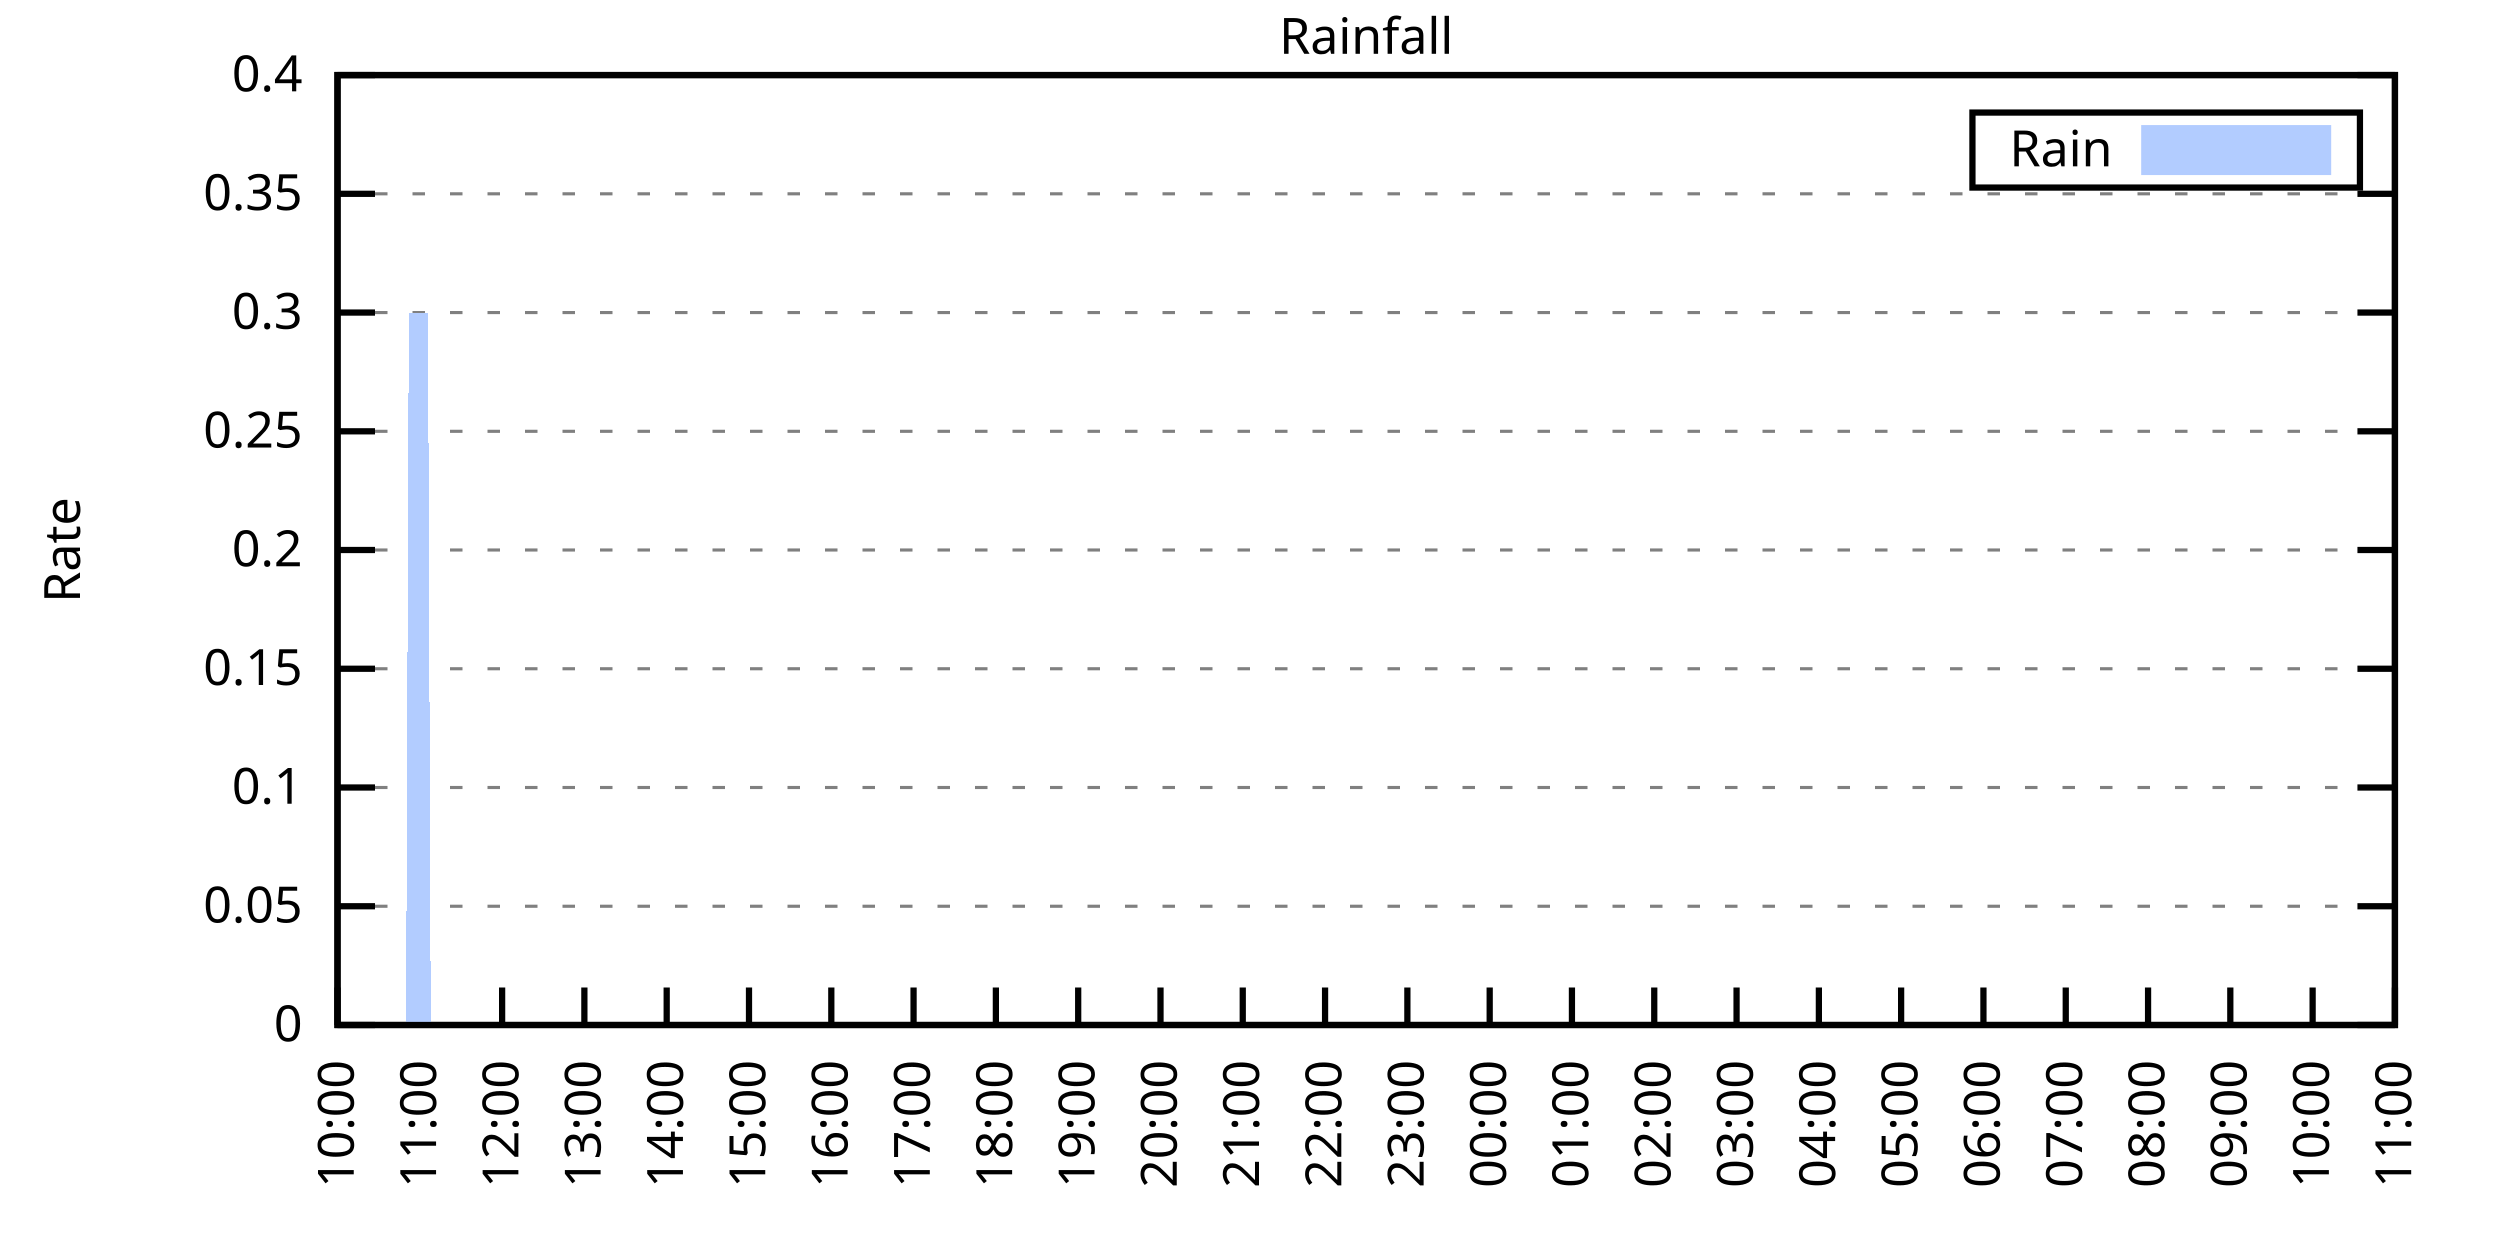
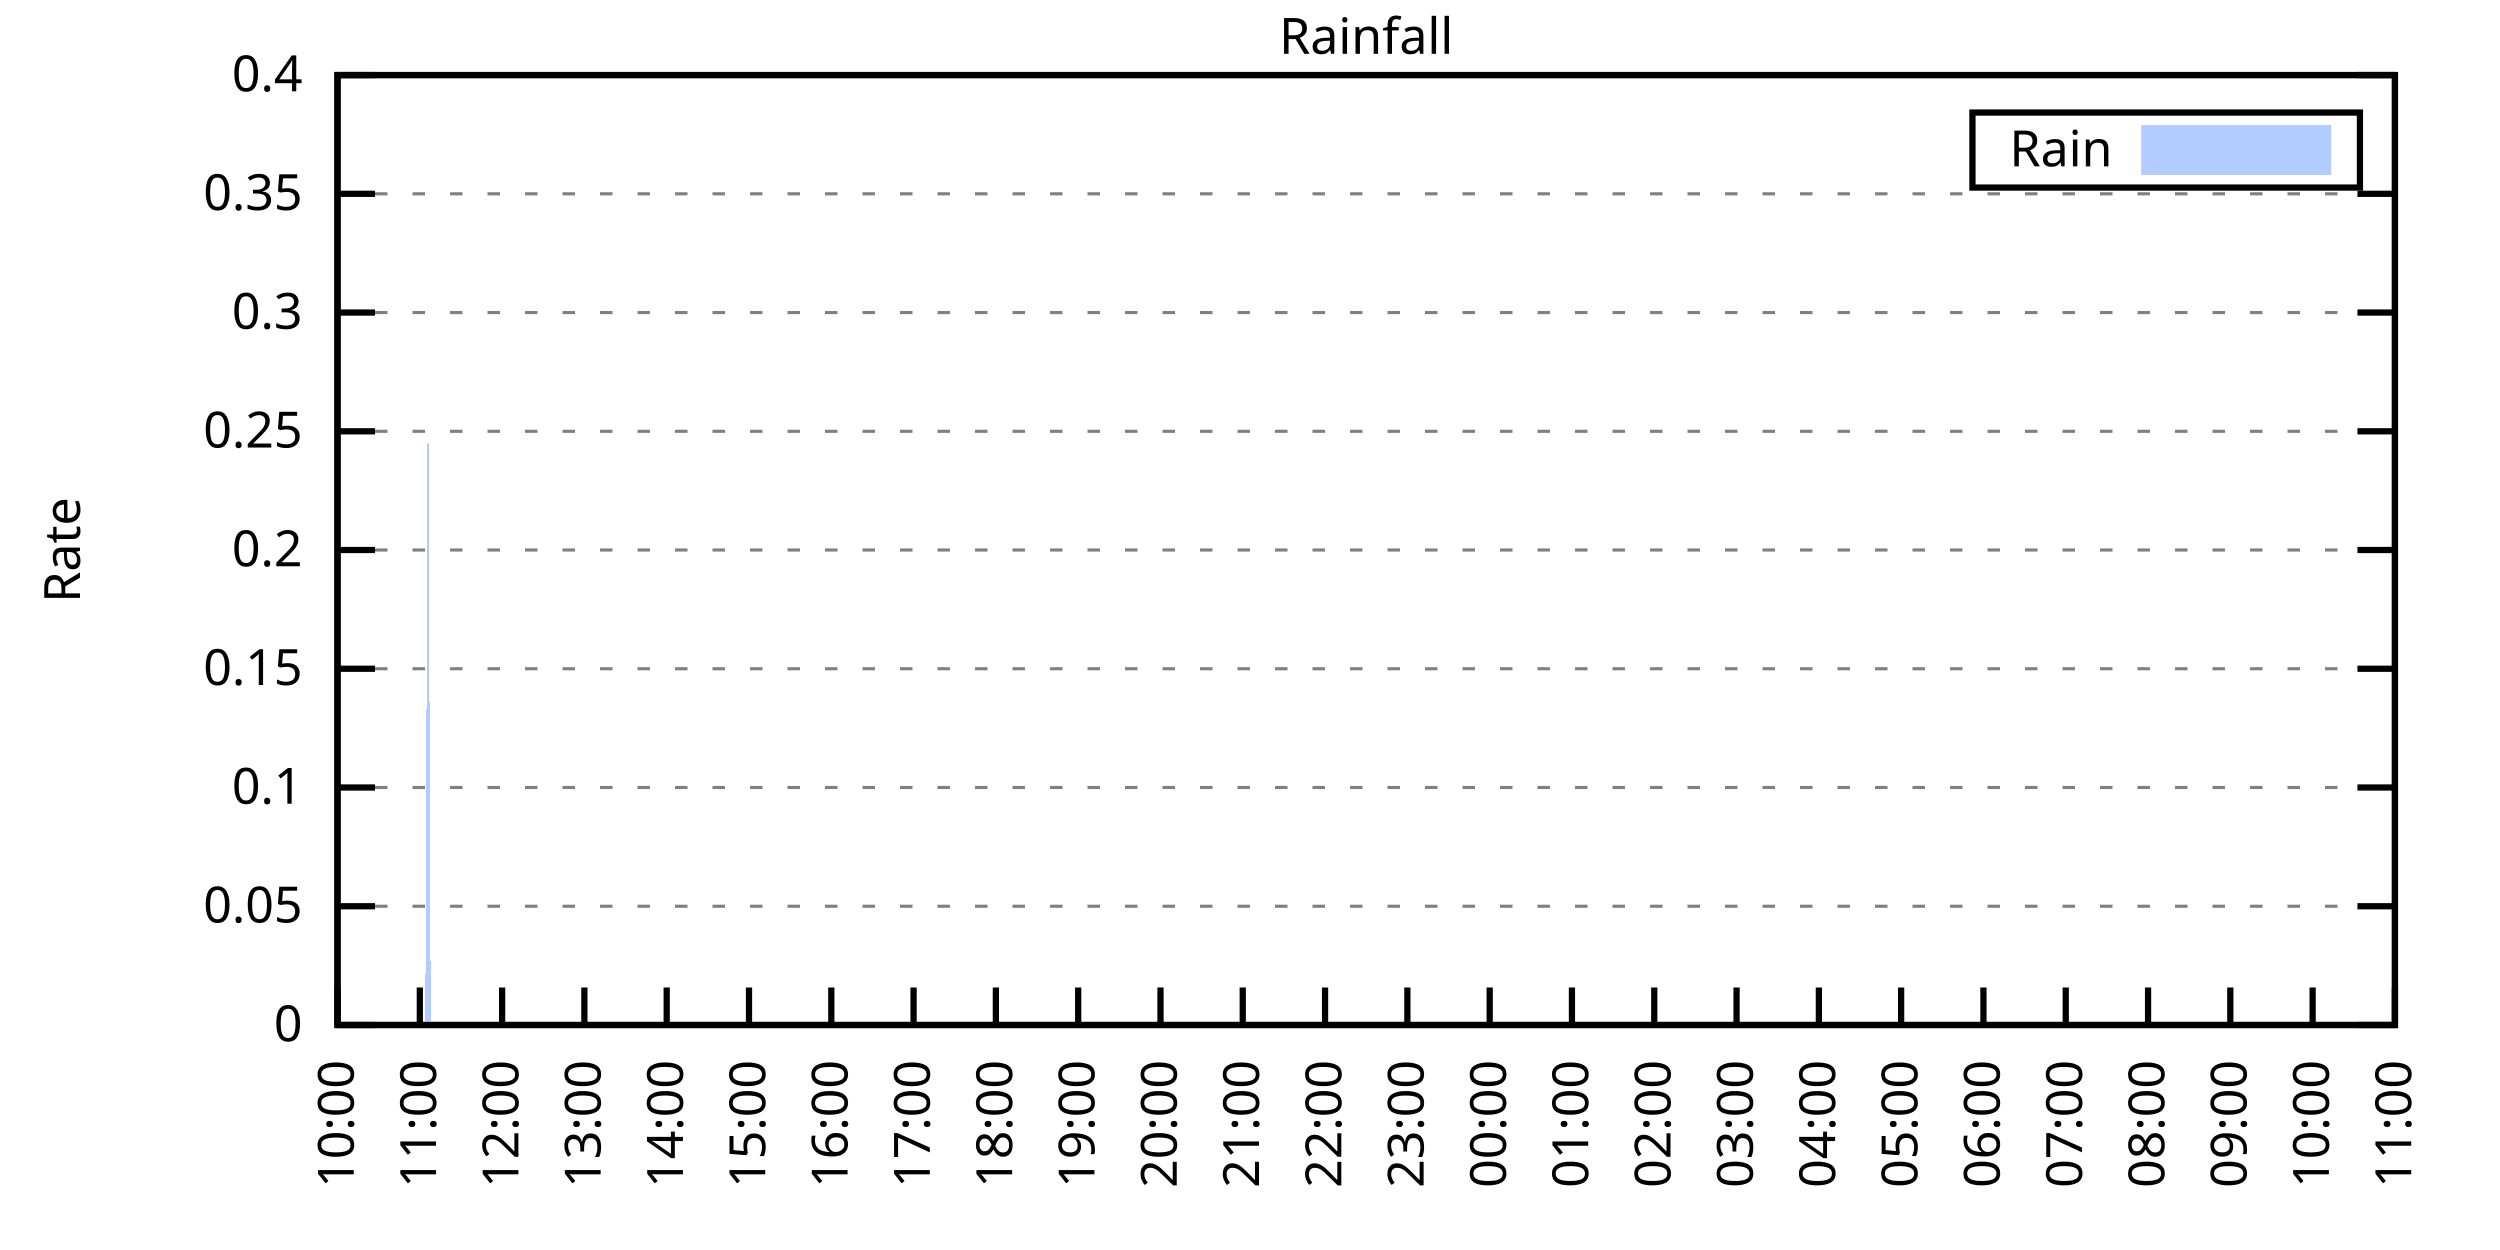
<svg xmlns="http://www.w3.org/2000/svg" xmlns:xlink="http://www.w3.org/1999/xlink" width="400" height="200" viewBox="0 0 400 200">
  <g id="gnuplot_canvas">
    <rect x="0" y="0" width="400" height="200" fill="none" />
    <defs>
      <circle id="gpDot" r="0.5" stroke-width="0.5" stroke="currentColor" />
      <path id="gpPt0" stroke-width="0.333" stroke="currentColor" d="M-1,0 h2 M0,-1 v2" />
      <path id="gpPt1" stroke-width="0.333" stroke="currentColor" d="M-1,-1 L1,1 M1,-1 L-1,1" />
      <path id="gpPt2" stroke-width="0.333" stroke="currentColor" d="M-1,0 L1,0 M0,-1 L0,1 M-1,-1 L1,1 M-1,1 L1,-1" />
      <rect id="gpPt3" stroke-width="0.333" stroke="currentColor" x="-1" y="-1" width="2" height="2" />
      <rect id="gpPt4" stroke-width="0.333" stroke="currentColor" fill="currentColor" x="-1" y="-1" width="2" height="2" />
      <circle id="gpPt5" stroke-width="0.333" stroke="currentColor" cx="0" cy="0" r="1" />
      <use xlink:href="#gpPt5" id="gpPt6" fill="currentColor" stroke="none" />
      <path id="gpPt7" stroke-width="0.333" stroke="currentColor" d="M0,-1.33 L-1.33,0.67 L1.33,0.67 z" />
      <use xlink:href="#gpPt7" id="gpPt8" fill="currentColor" stroke="none" />
      <use xlink:href="#gpPt7" id="gpPt9" stroke="currentColor" transform="rotate(180)" />
      <use xlink:href="#gpPt9" id="gpPt10" fill="currentColor" stroke="none" />
      <use xlink:href="#gpPt3" id="gpPt11" stroke="currentColor" transform="rotate(45)" />
      <use xlink:href="#gpPt11" id="gpPt12" fill="currentColor" stroke="none" />
      <path id="gpPt13" stroke-width="0.333" stroke="currentColor" d="M0,1.330 L1.265,0.411 L0.782,-1.067 L-0.782,-1.076 L-1.265,0.411 z" />
      <use xlink:href="#gpPt13" id="gpPt14" fill="currentColor" stroke="none" />
      <filter id="textbox" filterUnits="objectBoundingBox" x="0" y="0" height="1" width="1">
        <feFlood flood-color="white" flood-opacity="1" result="bgnd" />
        <feComposite in="SourceGraphic" in2="bgnd" operator="atop" />
      </filter>
      <filter id="greybox" filterUnits="objectBoundingBox" x="0" y="0" height="1" width="1">
        <feFlood flood-color="lightgrey" flood-opacity="1" result="grey" />
        <feComposite in="SourceGraphic" in2="grey" operator="atop" />
      </filter>
    </defs>
    <g fill="none" color="white" stroke="currentColor" stroke-width="1.00" stroke-linecap="butt" stroke-linejoin="miter">
</g>
    <g fill="none" color="black" stroke="currentColor" stroke-width="1.00" stroke-linecap="butt" stroke-linejoin="miter">
      <g stroke="none" shape-rendering="crispEdges">
        <polygon fill="rgb(255, 255, 255)" points="54.00,164.00 383.18,164.00 383.18,12.02 54.00,12.02 " />
      </g>
    </g>
    <g fill="none" color="black" stroke="currentColor" stroke-width="1.00" stroke-linecap="butt" stroke-linejoin="miter">
</g>
    <g fill="none" color="black" stroke="black" stroke-width="0.50" stroke-linecap="butt" stroke-linejoin="miter">
</g>
    <g fill="none" color="gray" stroke="currentColor" stroke-width="0.50" stroke-linecap="butt" stroke-linejoin="miter">
      <path stroke="gray" stroke-dasharray="2,4" class="gridline" d="M54.00,164.00 L383.19,164.00  " />
    </g>
    <g fill="none" color="gray" stroke="gray" stroke-width="1.00" stroke-linecap="butt" stroke-linejoin="miter">
</g>
    <g fill="none" color="black" stroke="currentColor" stroke-width="1.00" stroke-linecap="butt" stroke-linejoin="miter">
      <path stroke="black" d="M54.00,164.00 L60.00,164.00 M383.19,164.00 L377.19,164.00  " />
      <g transform="translate(48.40,166.60)" stroke="none" fill="black" font-family="Sans" font-size="8.00" text-anchor="end">
        <text>
          <tspan font-family="Sans"> 0</tspan>
        </text>
      </g>
    </g>
    <g fill="none" color="black" stroke="currentColor" stroke-width="1.00" stroke-linecap="butt" stroke-linejoin="miter">
</g>
    <g fill="none" color="black" stroke="black" stroke-width="0.50" stroke-linecap="butt" stroke-linejoin="miter">
</g>
    <g fill="none" color="gray" stroke="currentColor" stroke-width="0.50" stroke-linecap="butt" stroke-linejoin="miter">
      <path stroke="gray" stroke-dasharray="2,4" class="gridline" d="M54.00,145.00 L383.19,145.00  " />
    </g>
    <g fill="none" color="gray" stroke="gray" stroke-width="1.00" stroke-linecap="butt" stroke-linejoin="miter">
</g>
    <g fill="none" color="black" stroke="currentColor" stroke-width="1.00" stroke-linecap="butt" stroke-linejoin="miter">
      <path stroke="black" d="M54.00,145.00 L60.00,145.00 M383.19,145.00 L377.19,145.00  " />
      <g transform="translate(48.40,147.60)" stroke="none" fill="black" font-family="Sans" font-size="8.00" text-anchor="end">
        <text>
          <tspan font-family="Sans"> 0.05</tspan>
        </text>
      </g>
    </g>
    <g fill="none" color="black" stroke="currentColor" stroke-width="1.00" stroke-linecap="butt" stroke-linejoin="miter">
</g>
    <g fill="none" color="black" stroke="black" stroke-width="0.50" stroke-linecap="butt" stroke-linejoin="miter">
</g>
    <g fill="none" color="gray" stroke="currentColor" stroke-width="0.50" stroke-linecap="butt" stroke-linejoin="miter">
      <path stroke="gray" stroke-dasharray="2,4" class="gridline" d="M54.00,126.00 L383.19,126.00  " />
    </g>
    <g fill="none" color="gray" stroke="gray" stroke-width="1.00" stroke-linecap="butt" stroke-linejoin="miter">
</g>
    <g fill="none" color="black" stroke="currentColor" stroke-width="1.00" stroke-linecap="butt" stroke-linejoin="miter">
      <path stroke="black" d="M54.00,126.00 L60.00,126.00 M383.19,126.00 L377.19,126.00  " />
      <g transform="translate(48.40,128.60)" stroke="none" fill="black" font-family="Sans" font-size="8.00" text-anchor="end">
        <text>
          <tspan font-family="Sans"> 0.1</tspan>
        </text>
      </g>
    </g>
    <g fill="none" color="black" stroke="currentColor" stroke-width="1.00" stroke-linecap="butt" stroke-linejoin="miter">
</g>
    <g fill="none" color="black" stroke="black" stroke-width="0.50" stroke-linecap="butt" stroke-linejoin="miter">
</g>
    <g fill="none" color="gray" stroke="currentColor" stroke-width="0.50" stroke-linecap="butt" stroke-linejoin="miter">
      <path stroke="gray" stroke-dasharray="2,4" class="gridline" d="M54.00,107.00 L383.19,107.00  " />
    </g>
    <g fill="none" color="gray" stroke="gray" stroke-width="1.00" stroke-linecap="butt" stroke-linejoin="miter">
</g>
    <g fill="none" color="black" stroke="currentColor" stroke-width="1.00" stroke-linecap="butt" stroke-linejoin="miter">
      <path stroke="black" d="M54.00,107.00 L60.00,107.00 M383.19,107.00 L377.19,107.00  " />
      <g transform="translate(48.40,109.60)" stroke="none" fill="black" font-family="Sans" font-size="8.00" text-anchor="end">
        <text>
          <tspan font-family="Sans"> 0.15</tspan>
        </text>
      </g>
    </g>
    <g fill="none" color="black" stroke="currentColor" stroke-width="1.00" stroke-linecap="butt" stroke-linejoin="miter">
</g>
    <g fill="none" color="black" stroke="black" stroke-width="0.50" stroke-linecap="butt" stroke-linejoin="miter">
</g>
    <g fill="none" color="gray" stroke="currentColor" stroke-width="0.50" stroke-linecap="butt" stroke-linejoin="miter">
      <path stroke="gray" stroke-dasharray="2,4" class="gridline" d="M54.00,88.00 L383.19,88.00  " />
    </g>
    <g fill="none" color="gray" stroke="gray" stroke-width="1.00" stroke-linecap="butt" stroke-linejoin="miter">
</g>
    <g fill="none" color="black" stroke="currentColor" stroke-width="1.00" stroke-linecap="butt" stroke-linejoin="miter">
      <path stroke="black" d="M54.00,88.00 L60.00,88.00 M383.19,88.00 L377.19,88.00  " />
      <g transform="translate(48.40,90.60)" stroke="none" fill="black" font-family="Sans" font-size="8.00" text-anchor="end">
        <text>
          <tspan font-family="Sans"> 0.2</tspan>
        </text>
      </g>
    </g>
    <g fill="none" color="black" stroke="currentColor" stroke-width="1.00" stroke-linecap="butt" stroke-linejoin="miter">
</g>
    <g fill="none" color="black" stroke="black" stroke-width="0.50" stroke-linecap="butt" stroke-linejoin="miter">
</g>
    <g fill="none" color="gray" stroke="currentColor" stroke-width="0.50" stroke-linecap="butt" stroke-linejoin="miter">
      <path stroke="gray" stroke-dasharray="2,4" class="gridline" d="M54.00,69.01 L383.19,69.01  " />
    </g>
    <g fill="none" color="gray" stroke="gray" stroke-width="1.00" stroke-linecap="butt" stroke-linejoin="miter">
</g>
    <g fill="none" color="black" stroke="currentColor" stroke-width="1.00" stroke-linecap="butt" stroke-linejoin="miter">
      <path stroke="black" d="M54.00,69.01 L60.00,69.01 M383.19,69.01 L377.19,69.01  " />
      <g transform="translate(48.40,71.61)" stroke="none" fill="black" font-family="Sans" font-size="8.00" text-anchor="end">
        <text>
          <tspan font-family="Sans"> 0.25</tspan>
        </text>
      </g>
    </g>
    <g fill="none" color="black" stroke="currentColor" stroke-width="1.00" stroke-linecap="butt" stroke-linejoin="miter">
</g>
    <g fill="none" color="black" stroke="black" stroke-width="0.50" stroke-linecap="butt" stroke-linejoin="miter">
</g>
    <g fill="none" color="gray" stroke="currentColor" stroke-width="0.50" stroke-linecap="butt" stroke-linejoin="miter">
      <path stroke="gray" stroke-dasharray="2,4" class="gridline" d="M54.00,50.01 L383.19,50.01  " />
    </g>
    <g fill="none" color="gray" stroke="gray" stroke-width="1.00" stroke-linecap="butt" stroke-linejoin="miter">
</g>
    <g fill="none" color="black" stroke="currentColor" stroke-width="1.00" stroke-linecap="butt" stroke-linejoin="miter">
      <path stroke="black" d="M54.00,50.01 L60.00,50.01 M383.19,50.01 L377.19,50.01  " />
      <g transform="translate(48.40,52.61)" stroke="none" fill="black" font-family="Sans" font-size="8.00" text-anchor="end">
        <text>
          <tspan font-family="Sans"> 0.3</tspan>
        </text>
      </g>
    </g>
    <g fill="none" color="black" stroke="currentColor" stroke-width="1.00" stroke-linecap="butt" stroke-linejoin="miter">
</g>
    <g fill="none" color="black" stroke="black" stroke-width="0.50" stroke-linecap="butt" stroke-linejoin="miter">
</g>
    <g fill="none" color="gray" stroke="currentColor" stroke-width="0.50" stroke-linecap="butt" stroke-linejoin="miter">
      <path stroke="gray" stroke-dasharray="2,4" class="gridline" d="M54.00,31.01 L383.19,31.01  " />
    </g>
    <g fill="none" color="gray" stroke="gray" stroke-width="1.00" stroke-linecap="butt" stroke-linejoin="miter">
</g>
    <g fill="none" color="black" stroke="currentColor" stroke-width="1.00" stroke-linecap="butt" stroke-linejoin="miter">
      <path stroke="black" d="M54.00,31.01 L60.00,31.01 M383.19,31.01 L377.19,31.01  " />
      <g transform="translate(48.40,33.61)" stroke="none" fill="black" font-family="Sans" font-size="8.00" text-anchor="end">
        <text>
          <tspan font-family="Sans"> 0.35</tspan>
        </text>
      </g>
    </g>
    <g fill="none" color="black" stroke="currentColor" stroke-width="1.00" stroke-linecap="butt" stroke-linejoin="miter">
</g>
    <g fill="none" color="black" stroke="black" stroke-width="0.50" stroke-linecap="butt" stroke-linejoin="miter">
</g>
    <g fill="none" color="gray" stroke="currentColor" stroke-width="0.50" stroke-linecap="butt" stroke-linejoin="miter">
      <path stroke="gray" stroke-dasharray="2,4" class="gridline" d="M54.00,12.01 L383.19,12.01  " />
    </g>
    <g fill="none" color="gray" stroke="gray" stroke-width="1.00" stroke-linecap="butt" stroke-linejoin="miter">
</g>
    <g fill="none" color="black" stroke="currentColor" stroke-width="1.00" stroke-linecap="butt" stroke-linejoin="miter">
      <path stroke="black" d="M54.00,12.01 L60.00,12.01 M383.19,12.01 L377.19,12.01  " />
      <g transform="translate(48.40,14.61)" stroke="none" fill="black" font-family="Sans" font-size="8.00" text-anchor="end">
        <text>
          <tspan font-family="Sans"> 0.4</tspan>
        </text>
      </g>
    </g>
    <g fill="none" color="black" stroke="currentColor" stroke-width="1.00" stroke-linecap="butt" stroke-linejoin="miter">
      <path stroke="black" d="M54.00,164.00 L54.00,158.00  " />
      <g transform="translate(56.60,169.60) rotate(270.00)" stroke="none" fill="black" font-family="Sans" font-size="8.00" text-anchor="end">
        <text>
          <tspan font-family="Sans">10:00</tspan>
        </text>
      </g>
    </g>
    <g fill="none" color="black" stroke="currentColor" stroke-width="1.00" stroke-linecap="butt" stroke-linejoin="miter">
      <path stroke="black" d="M67.17,164.00 L67.17,158.00  " />
      <g transform="translate(69.77,169.60) rotate(270.00)" stroke="none" fill="black" font-family="Sans" font-size="8.00" text-anchor="end">
        <text>
          <tspan font-family="Sans">11:00</tspan>
        </text>
      </g>
    </g>
    <g fill="none" color="black" stroke="currentColor" stroke-width="1.00" stroke-linecap="butt" stroke-linejoin="miter">
      <path stroke="black" d="M80.34,164.00 L80.34,158.00  " />
      <g transform="translate(82.94,169.60) rotate(270.00)" stroke="none" fill="black" font-family="Sans" font-size="8.00" text-anchor="end">
        <text>
          <tspan font-family="Sans">12:00</tspan>
        </text>
      </g>
    </g>
    <g fill="none" color="black" stroke="currentColor" stroke-width="1.00" stroke-linecap="butt" stroke-linejoin="miter">
      <path stroke="black" d="M93.50,164.00 L93.50,158.00  " />
      <g transform="translate(96.10,169.60) rotate(270.00)" stroke="none" fill="black" font-family="Sans" font-size="8.00" text-anchor="end">
        <text>
          <tspan font-family="Sans">13:00</tspan>
        </text>
      </g>
    </g>
    <g fill="none" color="black" stroke="currentColor" stroke-width="1.00" stroke-linecap="butt" stroke-linejoin="miter">
      <path stroke="black" d="M106.67,164.00 L106.67,158.00  " />
      <g transform="translate(109.27,169.60) rotate(270.00)" stroke="none" fill="black" font-family="Sans" font-size="8.00" text-anchor="end">
        <text>
          <tspan font-family="Sans">14:00</tspan>
        </text>
      </g>
    </g>
    <g fill="none" color="black" stroke="currentColor" stroke-width="1.00" stroke-linecap="butt" stroke-linejoin="miter">
      <path stroke="black" d="M119.84,164.00 L119.84,158.00  " />
      <g transform="translate(122.44,169.60) rotate(270.00)" stroke="none" fill="black" font-family="Sans" font-size="8.00" text-anchor="end">
        <text>
          <tspan font-family="Sans">15:00</tspan>
        </text>
      </g>
    </g>
    <g fill="none" color="black" stroke="currentColor" stroke-width="1.00" stroke-linecap="butt" stroke-linejoin="miter">
      <path stroke="black" d="M133.01,164.00 L133.01,158.00  " />
      <g transform="translate(135.61,169.60) rotate(270.00)" stroke="none" fill="black" font-family="Sans" font-size="8.00" text-anchor="end">
        <text>
          <tspan font-family="Sans">16:00</tspan>
        </text>
      </g>
    </g>
    <g fill="none" color="black" stroke="currentColor" stroke-width="1.00" stroke-linecap="butt" stroke-linejoin="miter">
      <path stroke="black" d="M146.17,164.00 L146.17,158.00  " />
      <g transform="translate(148.77,169.60) rotate(270.00)" stroke="none" fill="black" font-family="Sans" font-size="8.00" text-anchor="end">
        <text>
          <tspan font-family="Sans">17:00</tspan>
        </text>
      </g>
    </g>
    <g fill="none" color="black" stroke="currentColor" stroke-width="1.00" stroke-linecap="butt" stroke-linejoin="miter">
      <path stroke="black" d="M159.34,164.00 L159.34,158.00  " />
      <g transform="translate(161.94,169.60) rotate(270.00)" stroke="none" fill="black" font-family="Sans" font-size="8.00" text-anchor="end">
        <text>
          <tspan font-family="Sans">18:00</tspan>
        </text>
      </g>
    </g>
    <g fill="none" color="black" stroke="currentColor" stroke-width="1.00" stroke-linecap="butt" stroke-linejoin="miter">
      <path stroke="black" d="M172.51,164.00 L172.51,158.00  " />
      <g transform="translate(175.11,169.60) rotate(270.00)" stroke="none" fill="black" font-family="Sans" font-size="8.00" text-anchor="end">
        <text>
          <tspan font-family="Sans">19:00</tspan>
        </text>
      </g>
    </g>
    <g fill="none" color="black" stroke="currentColor" stroke-width="1.00" stroke-linecap="butt" stroke-linejoin="miter">
      <path stroke="black" d="M185.68,164.00 L185.68,158.00  " />
      <g transform="translate(188.28,169.60) rotate(270.00)" stroke="none" fill="black" font-family="Sans" font-size="8.00" text-anchor="end">
        <text>
          <tspan font-family="Sans">20:00</tspan>
        </text>
      </g>
    </g>
    <g fill="none" color="black" stroke="currentColor" stroke-width="1.00" stroke-linecap="butt" stroke-linejoin="miter">
      <path stroke="black" d="M198.84,164.00 L198.84,158.00  " />
      <g transform="translate(201.44,169.60) rotate(270.00)" stroke="none" fill="black" font-family="Sans" font-size="8.00" text-anchor="end">
        <text>
          <tspan font-family="Sans">21:00</tspan>
        </text>
      </g>
    </g>
    <g fill="none" color="black" stroke="currentColor" stroke-width="1.00" stroke-linecap="butt" stroke-linejoin="miter">
      <path stroke="black" d="M212.01,164.00 L212.01,158.00  " />
      <g transform="translate(214.61,169.60) rotate(270.00)" stroke="none" fill="black" font-family="Sans" font-size="8.00" text-anchor="end">
        <text>
          <tspan font-family="Sans">22:00</tspan>
        </text>
      </g>
    </g>
    <g fill="none" color="black" stroke="currentColor" stroke-width="1.00" stroke-linecap="butt" stroke-linejoin="miter">
      <path stroke="black" d="M225.18,164.00 L225.18,158.00  " />
      <g transform="translate(227.78,169.60) rotate(270.00)" stroke="none" fill="black" font-family="Sans" font-size="8.00" text-anchor="end">
        <text>
          <tspan font-family="Sans">23:00</tspan>
        </text>
      </g>
    </g>
    <g fill="none" color="black" stroke="currentColor" stroke-width="1.00" stroke-linecap="butt" stroke-linejoin="miter">
      <path stroke="black" d="M238.35,164.00 L238.35,158.00  " />
      <g transform="translate(240.95,169.60) rotate(270.00)" stroke="none" fill="black" font-family="Sans" font-size="8.00" text-anchor="end">
        <text>
          <tspan font-family="Sans">00:00</tspan>
        </text>
      </g>
    </g>
    <g fill="none" color="black" stroke="currentColor" stroke-width="1.00" stroke-linecap="butt" stroke-linejoin="miter">
      <path stroke="black" d="M251.51,164.00 L251.51,158.00  " />
      <g transform="translate(254.11,169.60) rotate(270.00)" stroke="none" fill="black" font-family="Sans" font-size="8.00" text-anchor="end">
        <text>
          <tspan font-family="Sans">01:00</tspan>
        </text>
      </g>
    </g>
    <g fill="none" color="black" stroke="currentColor" stroke-width="1.00" stroke-linecap="butt" stroke-linejoin="miter">
      <path stroke="black" d="M264.68,164.00 L264.68,158.00  " />
      <g transform="translate(267.28,169.60) rotate(270.00)" stroke="none" fill="black" font-family="Sans" font-size="8.00" text-anchor="end">
        <text>
          <tspan font-family="Sans">02:00</tspan>
        </text>
      </g>
    </g>
    <g fill="none" color="black" stroke="currentColor" stroke-width="1.00" stroke-linecap="butt" stroke-linejoin="miter">
      <path stroke="black" d="M277.85,164.00 L277.85,158.00  " />
      <g transform="translate(280.45,169.60) rotate(270.00)" stroke="none" fill="black" font-family="Sans" font-size="8.00" text-anchor="end">
        <text>
          <tspan font-family="Sans">03:00</tspan>
        </text>
      </g>
    </g>
    <g fill="none" color="black" stroke="currentColor" stroke-width="1.00" stroke-linecap="butt" stroke-linejoin="miter">
      <path stroke="black" d="M291.02,164.00 L291.02,158.00  " />
      <g transform="translate(293.62,169.60) rotate(270.00)" stroke="none" fill="black" font-family="Sans" font-size="8.00" text-anchor="end">
        <text>
          <tspan font-family="Sans">04:00</tspan>
        </text>
      </g>
    </g>
    <g fill="none" color="black" stroke="currentColor" stroke-width="1.00" stroke-linecap="butt" stroke-linejoin="miter">
      <path stroke="black" d="M304.18,164.00 L304.18,158.00  " />
      <g transform="translate(306.78,169.60) rotate(270.00)" stroke="none" fill="black" font-family="Sans" font-size="8.00" text-anchor="end">
        <text>
          <tspan font-family="Sans">05:00</tspan>
        </text>
      </g>
    </g>
    <g fill="none" color="black" stroke="currentColor" stroke-width="1.00" stroke-linecap="butt" stroke-linejoin="miter">
      <path stroke="black" d="M317.35,164.00 L317.35,158.00  " />
      <g transform="translate(319.95,169.60) rotate(270.00)" stroke="none" fill="black" font-family="Sans" font-size="8.00" text-anchor="end">
        <text>
          <tspan font-family="Sans">06:00</tspan>
        </text>
      </g>
    </g>
    <g fill="none" color="black" stroke="currentColor" stroke-width="1.00" stroke-linecap="butt" stroke-linejoin="miter">
      <path stroke="black" d="M330.52,164.00 L330.52,158.00  " />
      <g transform="translate(333.12,169.60) rotate(270.00)" stroke="none" fill="black" font-family="Sans" font-size="8.00" text-anchor="end">
        <text>
          <tspan font-family="Sans">07:00</tspan>
        </text>
      </g>
    </g>
    <g fill="none" color="black" stroke="currentColor" stroke-width="1.00" stroke-linecap="butt" stroke-linejoin="miter">
      <path stroke="black" d="M343.69,164.00 L343.69,158.00  " />
      <g transform="translate(346.29,169.60) rotate(270.00)" stroke="none" fill="black" font-family="Sans" font-size="8.00" text-anchor="end">
        <text>
          <tspan font-family="Sans">08:00</tspan>
        </text>
      </g>
    </g>
    <g fill="none" color="black" stroke="currentColor" stroke-width="1.00" stroke-linecap="butt" stroke-linejoin="miter">
      <path stroke="black" d="M356.85,164.00 L356.85,158.00  " />
      <g transform="translate(359.45,169.60) rotate(270.00)" stroke="none" fill="black" font-family="Sans" font-size="8.00" text-anchor="end">
        <text>
          <tspan font-family="Sans">09:00</tspan>
        </text>
      </g>
    </g>
    <g fill="none" color="black" stroke="currentColor" stroke-width="1.00" stroke-linecap="butt" stroke-linejoin="miter">
      <path stroke="black" d="M370.02,164.00 L370.02,158.00  " />
      <g transform="translate(372.62,169.60) rotate(270.00)" stroke="none" fill="black" font-family="Sans" font-size="8.00" text-anchor="end">
        <text>
          <tspan font-family="Sans">10:00</tspan>
        </text>
      </g>
    </g>
    <g fill="none" color="black" stroke="currentColor" stroke-width="1.00" stroke-linecap="butt" stroke-linejoin="miter">
      <path stroke="black" d="M383.19,164.00 L383.19,158.00  " />
      <g transform="translate(385.79,169.60) rotate(270.00)" stroke="none" fill="black" font-family="Sans" font-size="8.00" text-anchor="end">
        <text>
          <tspan font-family="Sans">11:00</tspan>
        </text>
      </g>
    </g>
    <g fill="none" color="black" stroke="currentColor" stroke-width="1.00" stroke-linecap="butt" stroke-linejoin="miter">
</g>
    <g fill="none" color="black" stroke="currentColor" stroke-width="1.00" stroke-linecap="butt" stroke-linejoin="miter">
      <path stroke="black" d="M54.00,12.01 L54.00,164.00 L383.19,164.00 L383.19,12.01 L54.00,12.01 Z  " />
    </g>
    <g fill="none" color="black" stroke="currentColor" stroke-width="1.00" stroke-linecap="butt" stroke-linejoin="miter">
</g>
    <g fill="none" color="black" stroke="currentColor" stroke-width="1.00" stroke-linecap="butt" stroke-linejoin="miter">
      <path stroke="black" d="M315.59,30.01 L315.59,18.01 L377.59,18.01 L377.59,30.01 L315.59,30.01 Z  " />
    </g>
    <g id="Rainfall_plot_1">
      <g fill="none" color="white" stroke="black" stroke-width="2.00" stroke-linecap="butt" stroke-linejoin="miter">
</g>
      <g fill="none" color="black" stroke="currentColor" stroke-width="2.00" stroke-linecap="butt" stroke-linejoin="miter">
        <g transform="translate(337.99,26.61)" stroke="none" fill="black" font-family="Sans" font-size="8.00" text-anchor="end">
          <text>
            <tspan font-family="Sans">Rain</tspan>
          </text>
        </g>
      </g>
      <g fill="none" color="black" stroke="currentColor" stroke-width="2.00" stroke-linecap="butt" stroke-linejoin="miter">
        <g stroke="none" shape-rendering="crispEdges">
          <polygon fill="rgb(178, 204, 255)" points="343.59,27.01 371.99,27.01 371.99,21.01 343.59,21.01 " />
        </g>
        <path stroke="rgb(178, 204, 255)" d="M343.59,27.01 L371.99,27.01 L371.99,21.01 L343.59,21.01 L343.59,27.01 Z  " />
      </g>
      <g fill="none" color="black" stroke="currentColor" stroke-width="2.00" stroke-linecap="butt" stroke-linejoin="miter">
        <g stroke="none" shape-rendering="crispEdges">
-           <polygon fill="rgb(178, 204, 255)" points="61.02,164.00 61.46,164.00 61.90,164.00 62.34,164.00 62.78,164.00 63.22,164.00 63.66,164.00 64.10,164.00 64.53,164.00 64.97,164.00 65.41,50.01 65.85,50.01 66.29,50.01 66.73,50.01 67.17,50.01 67.61,50.01 68.05,50.01 68.48,50.01 68.92,164.00 69.36,164.00 69.80,164.00 70.24,164.00 70.68,164.00 71.12,164.00 71.56,164.00 72.00,164.00 72.43,164.00 72.87,164.00 73.31,164.00 73.75,164.00 74.19,164.00 74.63,164.00 75.07,164.00 75.51,164.00 75.95,164.00 76.38,164.00 76.82,164.00 77.26,164.00 77.70,164.00 78.14,164.00 78.58,164.00 79.02,164.00 79.46,164.00 79.90,164.00 80.34,164.00 80.77,164.00 81.21,164.00 81.65,164.00 82.09,164.00 82.53,164.00 82.97,164.00 83.41,164.00 83.85,164.00 84.29,164.00 84.72,164.00 85.16,164.00 85.60,164.00 86.04,164.00 86.48,164.00 86.92,164.00 87.36,164.00 87.80,164.00 88.24,164.00 88.67,164.00 89.11,164.00 89.55,164.00 89.99,164.00 90.43,164.00 90.87,164.00 91.31,164.00 91.75,164.00 92.19,164.00 92.62,164.00 93.06,164.00 93.50,164.00 93.94,164.00 94.38,164.00 94.82,164.00 95.26,164.00 95.70,164.00 96.14,164.00 96.58,164.00 97.01,164.00 97.45,164.00 97.89,164.00 98.33,164.00 98.77,164.00 99.21,164.00 99.65,164.00 100.09,164.00 100.53,164.00 100.96,164.00 101.40,164.00 101.84,164.00 102.28,164.00 102.72,164.00 103.16,164.00 103.60,164.00 104.04,164.00 104.48,164.00 104.91,164.00 105.35,164.00 105.79,164.00 106.23,164.00 106.67,164.00 107.11,164.00 107.55,164.00 107.99,164.00 108.43,164.00 108.87,164.00 109.30,164.00 109.74,164.00 110.18,164.00 110.62,164.00 111.06,164.00 111.50,164.00 111.94,164.00 112.38,164.00 112.82,164.00 113.25,164.00 113.69,164.00 114.13,164.00 114.57,164.00 115.01,164.00 115.45,164.00 115.89,164.00 116.33,164.00 116.77,164.00 117.20,164.00 117.64,164.00 118.08,164.00 118.52,164.00 118.96,164.00 119.40,164.00 119.84,164.00 120.28,164.00 120.72,164.00 121.15,164.00 121.59,164.00 122.03,164.00 122.47,164.00 122.91,164.00 123.35,164.00 123.79,164.00 124.23,164.00 124.67,164.00 125.11,164.00 125.54,164.00 125.98,164.00 126.42,164.00 126.86,164.00 127.30,164.00 127.74,164.00 128.18,164.00 128.62,164.00 129.06,164.00 129.49,164.00 129.93,164.00 130.37,164.00 130.81,164.00 131.25,164.00 131.69,164.00 132.13,164.00 132.57,164.00 133.01,164.00 133.44,164.00 133.88,164.00 134.32,164.00 134.76,164.00 135.20,164.00 135.64,164.00 136.08,164.00 136.52,164.00 136.96,164.00 137.39,164.00 137.83,164.00 138.27,164.00 138.71,164.00 139.15,164.00 139.59,164.00 140.03,164.00 140.47,164.00 140.91,164.00 141.35,164.00 141.78,164.00 142.22,164.00 142.66,164.00 143.10,164.00 143.54,164.00 143.98,164.00 144.42,164.00 144.86,164.00 145.30,164.00 145.73,164.00 146.17,164.00 146.61,164.00 147.05,164.00 147.49,164.00 147.93,164.00 148.37,164.00 148.81,164.00 149.25,164.00 149.68,164.00 150.12,164.00 150.56,164.00 151.00,164.00 151.44,164.00 151.88,164.00 152.32,164.00 152.76,164.00 153.20,164.00 153.63,164.00 154.07,164.00 154.51,164.00 154.95,164.00 155.39,164.00 155.83,164.00 156.27,164.00 156.71,164.00 157.15,164.00 157.59,164.00 158.02,164.00 158.46,164.00 158.90,164.00 159.34,164.00 159.78,164.00 160.22,164.00 160.66,164.00 161.10,164.00 161.54,164.00 161.97,164.00 162.41,164.00 162.85,164.00 163.29,164.00 163.73,164.00 164.17,164.00 164.61,164.00 165.05,164.00 165.49,164.00 165.92,164.00 166.36,164.00 166.80,164.00 167.24,164.00 167.68,164.00 168.12,164.00 168.56,164.00 169.00,164.00 169.44,164.00 169.87,164.00 170.31,164.00 170.75,164.00 171.19,164.00 171.63,164.00 172.07,164.00 172.51,164.00 172.95,164.00 173.39,164.00 173.83,164.00 174.26,164.00 174.70,164.00 175.14,164.00 175.58,164.00 176.02,164.00 176.46,164.00 176.90,164.00 177.34,164.00 177.78,164.00 178.21,164.00 178.65,164.00 179.09,164.00 179.53,164.00 179.97,164.00 180.41,164.00 180.85,164.00 181.29,164.00 181.73,164.00 182.16,164.00 182.60,164.00 183.04,164.00 183.48,164.00 183.92,164.00 184.36,164.00 184.80,164.00 185.24,164.00 185.68,164.00 186.11,164.00 186.55,164.00 186.99,164.00 187.43,164.00 187.87,164.00 188.31,164.00 188.75,164.00 189.19,164.00 189.63,164.00 190.07,164.00 190.50,164.00 190.94,164.00 191.38,164.00 191.82,164.00 192.26,164.00 192.70,164.00 193.14,164.00 193.58,164.00 194.02,164.00 194.45,164.00 194.89,164.00 195.33,164.00 195.77,164.00 196.21,164.00 196.65,164.00 197.09,164.00 197.53,164.00 197.97,164.00 198.40,164.00 198.84,164.00 199.28,164.00 199.72,164.00 200.16,164.00 200.60,164.00 201.04,164.00 201.48,164.00 201.92,164.00 202.35,164.00 202.79,164.00 203.23,164.00 203.67,164.00 204.11,164.00 204.55,164.00 204.99,164.00 205.43,164.00 205.87,164.00 206.31,164.00 206.74,164.00 207.18,164.00 207.62,164.00 208.06,164.00 208.50,164.00 208.94,164.00 209.38,164.00 209.82,164.00 210.26,164.00 210.69,164.00 211.13,164.00 211.57,164.00 212.01,164.00 212.45,164.00 212.89,164.00 213.33,164.00 213.77,164.00 214.21,164.00 214.64,164.00 215.08,164.00 215.52,164.00 215.96,164.00 216.40,164.00 216.84,164.00 217.28,164.00 217.72,164.00 218.16,164.00 218.60,164.00 219.03,164.00 219.47,164.00 219.91,164.00 220.35,164.00 220.79,164.00 221.23,164.00 221.67,164.00 222.11,164.00 222.55,164.00 222.98,164.00 223.42,164.00 223.86,164.00 224.30,164.00 224.74,164.00 225.18,164.00 225.62,164.00 226.06,164.00 226.50,164.00 226.93,164.00 227.37,164.00 227.81,164.00 228.25,164.00 228.69,164.00 229.13,164.00 229.57,164.00 230.01,164.00 230.45,164.00 230.88,164.00 231.32,164.00 231.76,164.00 232.20,164.00 232.64,164.00 233.08,164.00 233.52,164.00 233.96,164.00 234.40,164.00 234.84,164.00 235.27,164.00 235.71,164.00 236.15,164.00 236.59,164.00 237.03,164.00 237.47,164.00 237.91,164.00 238.35,164.00 238.79,164.00 239.22,164.00 239.66,164.00 240.10,164.00 240.54,164.00 240.98,164.00 241.42,164.00 241.86,164.00 242.30,164.00 242.74,164.00 243.17,164.00 243.61,164.00 244.05,164.00 244.49,164.00 244.93,164.00 245.37,164.00 245.81,164.00 246.25,164.00 246.69,164.00 247.12,164.00 247.56,164.00 248.00,164.00 248.44,164.00 248.88,164.00 249.32,164.00 249.76,164.00 250.20,164.00 250.64,164.00 251.08,164.00 251.51,164.00 251.95,164.00 252.39,164.00 252.83,164.00 253.27,164.00 253.71,164.00 254.15,164.00 254.59,164.00 255.03,164.00 255.46,164.00 255.90,164.00 256.34,164.00 256.78,164.00 257.22,164.00 257.66,164.00 258.10,164.00 258.54,164.00 258.98,164.00 259.41,164.00 259.85,164.00 260.29,164.00 260.73,164.00 261.17,164.00 261.61,164.00 262.05,164.00 262.49,164.00 262.93,164.00 263.36,164.00 263.80,164.00 264.24,164.00 264.68,164.00 265.12,164.00 265.56,164.00 266.00,164.00 266.44,164.00 266.88,164.00 267.32,164.00 267.75,164.00 268.19,164.00 268.63,164.00 269.07,164.00 269.51,164.00 269.95,164.00 270.39,164.00 270.83,164.00 271.27,164.00 271.70,164.00 272.14,164.00 272.58,164.00 273.02,164.00 273.46,164.00 273.90,164.00 274.34,164.00 274.78,164.00 275.22,164.00 275.65,164.00 276.09,164.00 276.53,164.00 276.97,164.00 277.41,164.00 277.85,164.00 278.29,164.00 278.73,164.00 279.17,164.00 279.60,164.00 280.04,164.00 280.48,164.00 280.92,164.00 281.36,164.00 281.80,164.00 282.24,164.00 282.68,164.00 283.12,164.00 283.56,164.00 283.99,164.00 284.43,164.00 284.87,164.00 285.31,164.00 285.75,164.00 286.19,164.00 286.63,164.00 287.07,164.00 287.51,164.00 287.94,164.00 288.38,164.00 288.82,164.00 289.26,164.00 289.70,164.00 290.14,164.00 290.58,164.00 291.02,164.00 291.46,164.00 291.89,164.00 292.33,164.00 292.77,164.00 293.21,164.00 293.65,164.00 294.09,164.00 294.53,164.00 294.97,164.00 295.41,164.00 295.84,164.00 296.28,164.00 296.72,164.00 297.16,164.00 297.60,164.00 298.04,164.00 298.48,164.00 298.92,164.00 299.36,164.00 299.80,164.00 300.23,164.00 300.67,164.00 301.11,164.00 301.55,164.00 301.99,164.00 302.43,164.00 302.87,164.00 303.31,164.00 303.75,164.00 304.18,164.00 304.62,164.00 305.06,164.00 305.50,164.00 305.94,164.00 306.38,164.00 306.82,164.00 307.26,164.00 307.70,164.00 308.13,164.00 308.57,164.00 309.01,164.00 309.45,164.00 309.89,164.00 310.33,164.00 310.77,164.00 311.21,164.00 311.65,164.00 312.08,164.00 312.52,164.00 312.96,164.00 313.40,164.00 313.84,164.00 314.28,164.00 314.72,164.00 315.16,164.00 315.60,164.00 316.04,164.00 316.47,164.00 316.91,164.00 317.35,164.00 317.79,164.00 318.23,164.00 318.67,164.00 319.11,164.00 319.55,164.00 319.99,164.00 320.42,164.00 320.86,164.00 321.30,164.00 321.74,164.00 322.18,164.00 322.62,164.00 323.06,164.00 323.50,164.00 323.94,164.00 324.37,164.00 324.81,164.00 325.25,164.00 325.69,164.00 326.13,164.00 326.57,164.00 327.01,164.00 327.45,164.00 327.89,164.00 328.33,164.00 328.76,164.00 329.20,164.00 329.64,164.00 330.08,164.00 330.52,164.00 330.96,164.00 331.40,164.00 331.84,164.00 332.28,164.00 332.71,164.00 333.15,164.00 333.59,164.00 334.03,164.00 334.47,164.00 334.91,164.00 335.35,164.00 335.79,164.00 336.23,164.00 336.66,164.00 337.10,164.00 337.54,164.00 337.98,164.00 338.42,164.00 338.86,164.00 339.30,164.00 339.74,164.00 340.18,164.00 340.61,164.00 341.05,164.00 341.49,164.00 341.93,164.00 342.37,164.00 342.81,164.00 343.25,164.00 343.69,164.00 344.13,164.00 344.57,164.00 345.00,164.00 345.44,164.00 345.88,164.00 346.32,164.00 346.76,164.00 347.20,164.00 347.64,164.00 348.08,164.00 348.52,164.00 348.95,164.00 349.39,164.00 349.83,164.00 350.27,164.00 350.71,164.00 351.15,164.00 351.59,164.00 352.03,164.00 352.47,164.00 352.90,164.00 353.34,164.00 353.78,164.00 354.22,164.00 354.66,164.00 355.10,164.00 355.54,164.00 355.98,164.00 356.42,164.00 356.85,164.00 357.29,164.00 357.73,164.00 358.17,164.00 358.61,164.00 359.05,164.00 359.49,164.00 359.93,164.00 360.37,164.00 360.81,164.00 361.24,164.00 361.68,164.00 362.12,164.00 362.56,164.00 363.00,164.00 363.44,164.00 363.88,164.00 364.32,164.00 364.76,164.00 365.19,164.00 365.63,164.00 366.07,164.00 366.51,164.00 366.95,164.00 367.39,164.00 367.83,164.00 368.27,164.00 368.71,164.00 369.14,164.00 369.58,164.00 370.02,164.00 370.46,164.00 370.90,164.00 371.34,164.00 371.78,164.00 372.22,164.00 372.66,164.00 373.09,164.00 373.53,164.00 373.97,164.00 374.41,164.00 374.85,164.00 375.29,164.00 375.73,164.00 376.17,164.00 376.61,164.00 376.61,164.00 61.02,164.00 " />
+           <polygon fill="rgb(178, 204, 255)" points="64.10,164.00 64.53,164.00 64.97,164.00 65.41,164.00 65.85,164.00 66.29,164.00 66.73,164.00 67.17,164.00 67.61,164.00 68.05,164.00 68.48,50.01 68.92,164.00 69.36,164.00 69.80,164.00 70.24,164.00 70.68,164.00 71.12,164.00 71.56,164.00 72.00,164.00 72.43,164.00 72.87,164.00 73.31,164.00 73.75,164.00 74.19,164.00 74.63,164.00 75.07,164.00 75.51,164.00 75.95,164.00 76.38,164.00 76.82,164.00 77.26,164.00 77.70,164.00 78.14,164.00 78.58,164.00 79.02,164.00 79.46,164.00 79.90,164.00 80.34,164.00 80.77,164.00 81.21,164.00 81.65,164.00 82.09,164.00 82.53,164.00 82.97,164.00 83.41,164.00 83.85,164.00 84.29,164.00 84.72,164.00 85.16,164.00 85.60,164.00 86.04,164.00 86.48,164.00 86.92,164.00 87.36,164.00 87.80,164.00 88.24,164.00 88.67,164.00 89.11,164.00 89.55,164.00 89.99,164.00 90.43,164.00 90.87,164.00 91.31,164.00 91.75,164.00 92.19,164.00 92.62,164.00 93.06,164.00 93.50,164.00 93.94,164.00 94.38,164.00 94.82,164.00 95.26,164.00 95.70,164.00 96.14,164.00 96.58,164.00 97.01,164.00 97.45,164.00 97.89,164.00 98.33,164.00 98.77,164.00 99.21,164.00 99.65,164.00 100.09,164.00 100.53,164.00 100.96,164.00 101.40,164.00 101.84,164.00 102.28,164.00 102.72,164.00 103.16,164.00 103.60,164.00 104.04,164.00 104.48,164.00 104.91,164.00 105.35,164.00 105.79,164.00 106.23,164.00 106.67,164.00 107.11,164.00 107.55,164.00 107.99,164.00 108.43,164.00 108.87,164.00 109.30,164.00 109.74,164.00 110.18,164.00 110.62,164.00 111.06,164.00 111.50,164.00 111.94,164.00 112.38,164.00 112.82,164.00 113.25,164.00 113.69,164.00 114.13,164.00 114.57,164.00 115.01,164.00 115.45,164.00 115.89,164.00 116.33,164.00 116.77,164.00 117.20,164.00 117.64,164.00 118.08,164.00 118.52,164.00 118.96,164.00 119.40,164.00 119.84,164.00 120.28,164.00 120.72,164.00 121.15,164.00 121.59,164.00 122.03,164.00 122.47,164.00 122.91,164.00 123.35,164.00 123.79,164.00 124.23,164.00 124.67,164.00 125.11,164.00 125.54,164.00 125.98,164.00 126.42,164.00 126.86,164.00 127.30,164.00 127.74,164.00 128.18,164.00 128.62,164.00 129.06,164.00 129.49,164.00 129.93,164.00 130.37,164.00 130.81,164.00 131.25,164.00 131.69,164.00 132.13,164.00 132.57,164.00 133.01,164.00 133.44,164.00 133.88,164.00 134.32,164.00 134.76,164.00 135.20,164.00 135.64,164.00 136.08,164.00 136.52,164.00 136.96,164.00 137.39,164.00 137.83,164.00 138.27,164.00 138.71,164.00 139.15,164.00 139.59,164.00 140.03,164.00 140.47,164.00 140.91,164.00 141.35,164.00 141.78,164.00 142.22,164.00 142.66,164.00 143.10,164.00 143.54,164.00 143.98,164.00 144.42,164.00 144.86,164.00 145.30,164.00 145.73,164.00 146.17,164.00 146.61,164.00 147.05,164.00 147.49,164.00 147.93,164.00 148.37,164.00 148.81,164.00 149.25,164.00 149.68,164.00 150.12,164.00 150.56,164.00 151.00,164.00 151.44,164.00 151.88,164.00 152.32,164.00 152.76,164.00 153.20,164.00 153.63,164.00 154.07,164.00 154.51,164.00 154.95,164.00 155.39,164.00 155.83,164.00 156.27,164.00 156.71,164.00 157.15,164.00 157.59,164.00 158.02,164.00 158.46,164.00 158.90,164.00 159.34,164.00 159.78,164.00 160.22,164.00 160.66,164.00 161.10,164.00 161.54,164.00 161.97,164.00 162.41,164.00 162.85,164.00 163.29,164.00 163.73,164.00 164.17,164.00 164.61,164.00 165.05,164.00 165.49,164.00 165.92,164.00 166.36,164.00 166.80,164.00 167.24,164.00 167.68,164.00 168.12,164.00 168.56,164.00 169.00,164.00 169.44,164.00 169.87,164.00 170.31,164.00 170.75,164.00 171.19,164.00 171.63,164.00 172.07,164.00 172.51,164.00 172.95,164.00 173.39,164.00 173.83,164.00 174.26,164.00 174.70,164.00 175.14,164.00 175.58,164.00 176.02,164.00 176.46,164.00 176.90,164.00 177.34,164.00 177.78,164.00 178.21,164.00 178.65,164.00 179.09,164.00 179.53,164.00 179.97,164.00 180.41,164.00 180.85,164.00 181.29,164.00 181.73,164.00 182.16,164.00 182.60,164.00 183.04,164.00 183.48,164.00 183.92,164.00 184.36,164.00 184.80,164.00 185.24,164.00 185.68,164.00 186.11,164.00 186.55,164.00 186.99,164.00 187.43,164.00 187.87,164.00 188.31,164.00 188.75,164.00 189.19,164.00 189.63,164.00 190.07,164.00 190.50,164.00 190.94,164.00 191.38,164.00 191.82,164.00 192.26,164.00 192.70,164.00 193.14,164.00 193.58,164.00 194.02,164.00 194.45,164.00 194.89,164.00 195.33,164.00 195.77,164.00 196.21,164.00 196.65,164.00 197.09,164.00 197.53,164.00 197.97,164.00 198.40,164.00 198.84,164.00 199.28,164.00 199.72,164.00 200.16,164.00 200.60,164.00 201.04,164.00 201.48,164.00 201.92,164.00 202.35,164.00 202.79,164.00 203.23,164.00 203.67,164.00 204.11,164.00 204.55,164.00 204.99,164.00 205.43,164.00 205.87,164.00 206.31,164.00 206.74,164.00 207.18,164.00 207.62,164.00 208.06,164.00 208.50,164.00 208.94,164.00 209.38,164.00 209.82,164.00 210.26,164.00 210.69,164.00 211.13,164.00 211.57,164.00 212.01,164.00 212.45,164.00 212.89,164.00 213.33,164.00 213.77,164.00 214.21,164.00 214.64,164.00 215.08,164.00 215.52,164.00 215.96,164.00 216.40,164.00 216.84,164.00 217.28,164.00 217.72,164.00 218.16,164.00 218.60,164.00 219.03,164.00 219.47,164.00 219.91,164.00 220.35,164.00 220.79,164.00 221.23,164.00 221.67,164.00 222.11,164.00 222.55,164.00 222.98,164.00 223.42,164.00 223.86,164.00 224.30,164.00 224.74,164.00 225.18,164.00 225.62,164.00 226.06,164.00 226.50,164.00 226.93,164.00 227.37,164.00 227.81,164.00 228.25,164.00 228.69,164.00 229.13,164.00 229.57,164.00 230.01,164.00 230.45,164.00 230.88,164.00 231.32,164.00 231.76,164.00 232.20,164.00 232.64,164.00 233.08,164.00 233.52,164.00 233.96,164.00 234.40,164.00 234.84,164.00 235.27,164.00 235.71,164.00 236.15,164.00 236.59,164.00 237.03,164.00 237.47,164.00 237.91,164.00 238.35,164.00 238.79,164.00 239.22,164.00 239.66,164.00 240.10,164.00 240.54,164.00 240.98,164.00 241.42,164.00 241.86,164.00 242.30,164.00 242.74,164.00 243.17,164.00 243.61,164.00 244.05,164.00 244.49,164.00 244.93,164.00 245.37,164.00 245.81,164.00 246.25,164.00 246.69,164.00 247.12,164.00 247.56,164.00 248.00,164.00 248.44,164.00 248.88,164.00 249.32,164.00 249.76,164.00 250.20,164.00 250.64,164.00 251.08,164.00 251.51,164.00 251.95,164.00 252.39,164.00 252.83,164.00 253.27,164.00 253.71,164.00 254.15,164.00 254.59,164.00 255.03,164.00 255.46,164.00 255.90,164.00 256.34,164.00 256.78,164.00 257.22,164.00 257.66,164.00 258.10,164.00 258.54,164.00 258.98,164.00 259.41,164.00 259.85,164.00 260.29,164.00 260.73,164.00 261.17,164.00 261.61,164.00 262.05,164.00 262.49,164.00 262.93,164.00 263.36,164.00 263.80,164.00 264.24,164.00 264.68,164.00 265.12,164.00 265.56,164.00 266.00,164.00 266.44,164.00 266.88,164.00 267.32,164.00 267.75,164.00 268.19,164.00 268.63,164.00 269.07,164.00 269.51,164.00 269.95,164.00 270.39,164.00 270.83,164.00 271.27,164.00 271.70,164.00 272.14,164.00 272.58,164.00 273.02,164.00 273.46,164.00 273.90,164.00 274.34,164.00 274.78,164.00 275.22,164.00 275.65,164.00 276.09,164.00 276.53,164.00 276.97,164.00 277.41,164.00 277.85,164.00 278.29,164.00 278.73,164.00 279.17,164.00 279.60,164.00 280.04,164.00 280.48,164.00 280.92,164.00 281.36,164.00 281.80,164.00 282.24,164.00 282.68,164.00 283.12,164.00 283.56,164.00 283.99,164.00 284.43,164.00 284.87,164.00 285.31,164.00 285.75,164.00 286.19,164.00 286.63,164.00 287.07,164.00 287.51,164.00 287.94,164.00 288.38,164.00 288.82,164.00 289.26,164.00 289.70,164.00 290.14,164.00 290.58,164.00 291.02,164.00 291.46,164.00 291.89,164.00 292.33,164.00 292.77,164.00 293.21,164.00 293.65,164.00 294.09,164.00 294.53,164.00 294.97,164.00 295.41,164.00 295.84,164.00 296.28,164.00 296.72,164.00 297.16,164.00 297.60,164.00 298.04,164.00 298.48,164.00 298.92,164.00 299.36,164.00 299.80,164.00 300.23,164.00 300.67,164.00 301.11,164.00 301.55,164.00 301.99,164.00 302.43,164.00 302.87,164.00 303.31,164.00 303.75,164.00 304.18,164.00 304.62,164.00 305.06,164.00 305.50,164.00 305.94,164.00 306.38,164.00 306.82,164.00 307.26,164.00 307.70,164.00 308.13,164.00 308.57,164.00 309.01,164.00 309.45,164.00 309.89,164.00 310.33,164.00 310.77,164.00 311.21,164.00 311.65,164.00 312.08,164.00 312.52,164.00 312.96,164.00 313.40,164.00 313.84,164.00 314.28,164.00 314.72,164.00 315.16,164.00 315.60,164.00 316.04,164.00 316.47,164.00 316.91,164.00 317.35,164.00 317.79,164.00 318.23,164.00 318.67,164.00 319.11,164.00 319.55,164.00 319.99,164.00 320.42,164.00 320.86,164.00 321.30,164.00 321.74,164.00 322.18,164.00 322.62,164.00 323.06,164.00 323.50,164.00 323.94,164.00 324.37,164.00 324.81,164.00 325.25,164.00 325.69,164.00 326.13,164.00 326.57,164.00 327.01,164.00 327.45,164.00 327.89,164.00 328.33,164.00 328.76,164.00 329.20,164.00 329.64,164.00 330.08,164.00 330.52,164.00 330.96,164.00 331.40,164.00 331.84,164.00 332.28,164.00 332.71,164.00 333.15,164.00 333.59,164.00 334.03,164.00 334.47,164.00 334.91,164.00 335.35,164.00 335.79,164.00 336.23,164.00 336.66,164.00 337.10,164.00 337.54,164.00 337.98,164.00 338.42,164.00 338.86,164.00 339.30,164.00 339.74,164.00 340.18,164.00 340.61,164.00 341.05,164.00 341.49,164.00 341.93,164.00 342.37,164.00 342.81,164.00 343.25,164.00 343.69,164.00 344.13,164.00 344.57,164.00 345.00,164.00 345.44,164.00 345.88,164.00 346.32,164.00 346.76,164.00 347.20,164.00 347.64,164.00 348.08,164.00 348.52,164.00 348.95,164.00 349.39,164.00 349.83,164.00 350.27,164.00 350.71,164.00 351.15,164.00 351.59,164.00 352.03,164.00 352.47,164.00 352.90,164.00 353.34,164.00 353.78,164.00 354.22,164.00 354.66,164.00 355.10,164.00 355.54,164.00 355.98,164.00 356.42,164.00 356.85,164.00 357.29,164.00 357.73,164.00 358.17,164.00 358.61,164.00 359.05,164.00 359.49,164.00 359.93,164.00 360.37,164.00 360.81,164.00 361.24,164.00 361.68,164.00 362.12,164.00 362.56,164.00 363.00,164.00 363.44,164.00 363.88,164.00 364.32,164.00 364.76,164.00 365.19,164.00 365.63,164.00 366.07,164.00 366.51,164.00 366.95,164.00 367.39,164.00 367.83,164.00 368.27,164.00 368.71,164.00 369.14,164.00 369.58,164.00 370.02,164.00 370.46,164.00 370.90,164.00 371.34,164.00 371.78,164.00 372.22,164.00 372.66,164.00 373.09,164.00 373.53,164.00 373.97,164.00 374.41,164.00 374.85,164.00 375.29,164.00 375.73,164.00 376.17,164.00 376.61,164.00 377.05,164.00 377.48,164.00 377.92,164.00 378.36,164.00 378.80,164.00 379.24,164.00 379.68,164.00 379.68,164.00 64.10,164.00 " />
        </g>
      </g>
    </g>
    <g fill="none" color="black" stroke="currentColor" stroke-width="2.00" stroke-linecap="butt" stroke-linejoin="miter">
</g>
    <g fill="none" color="black" stroke="black" stroke-width="1.00" stroke-linecap="butt" stroke-linejoin="miter">
</g>
    <g fill="none" color="black" stroke="currentColor" stroke-width="1.00" stroke-linecap="butt" stroke-linejoin="miter">
      <path stroke="black" d="M54.00,12.01 L54.00,164.00 L383.19,164.00 L383.19,12.01 L54.00,12.01 Z  " />
      <g transform="translate(12.80,88.01) rotate(270.00)" stroke="none" fill="black" font-family="Sans" font-size="8.00" text-anchor="middle">
        <text>
          <tspan font-family="Sans">Rate</tspan>
        </text>
      </g>
    </g>
    <g fill="none" color="black" stroke="currentColor" stroke-width="1.00" stroke-linecap="butt" stroke-linejoin="miter">
</g>
    <g fill="none" color="black" stroke="currentColor" stroke-width="1.00" stroke-linecap="butt" stroke-linejoin="miter">
      <g transform="translate(218.59,8.61)" stroke="none" fill="black" font-family="Sans" font-size="8.00" text-anchor="middle">
        <text>
          <tspan font-family="Sans">Rainfall</tspan>
        </text>
      </g>
    </g>
    <g fill="none" color="black" stroke="currentColor" stroke-width="1.00" stroke-linecap="butt" stroke-linejoin="miter">
</g>
  </g>
</svg>
